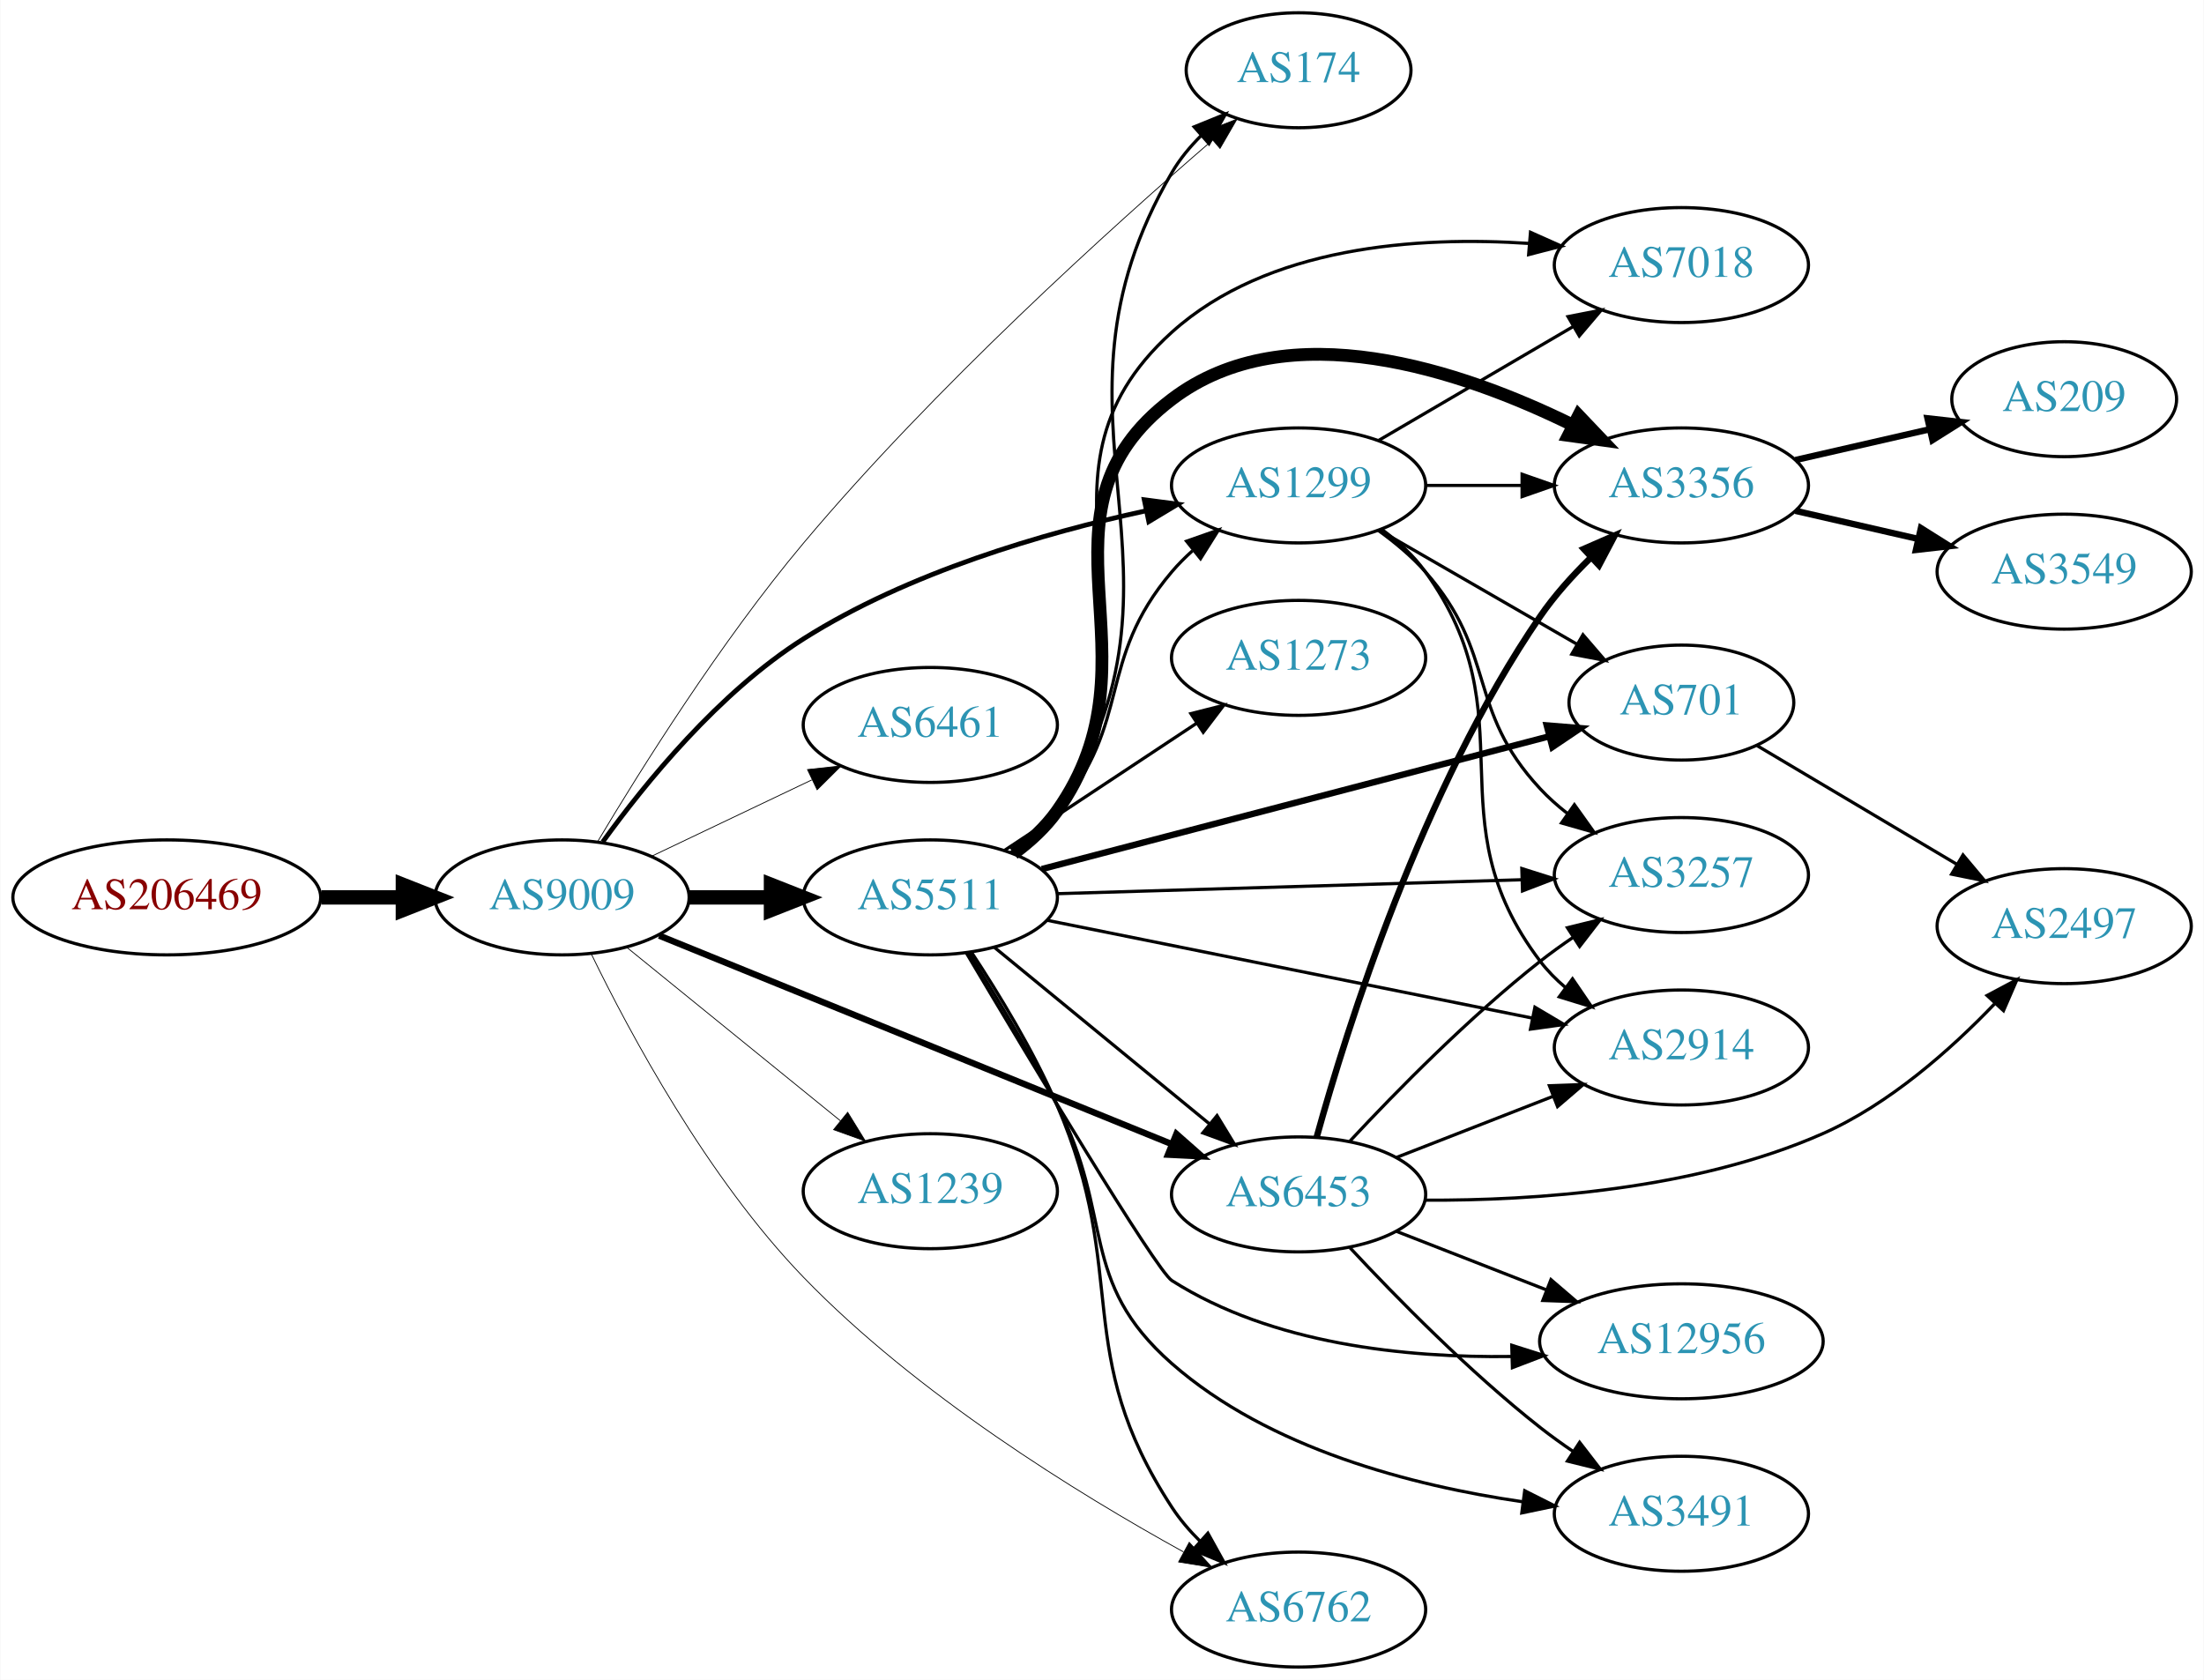
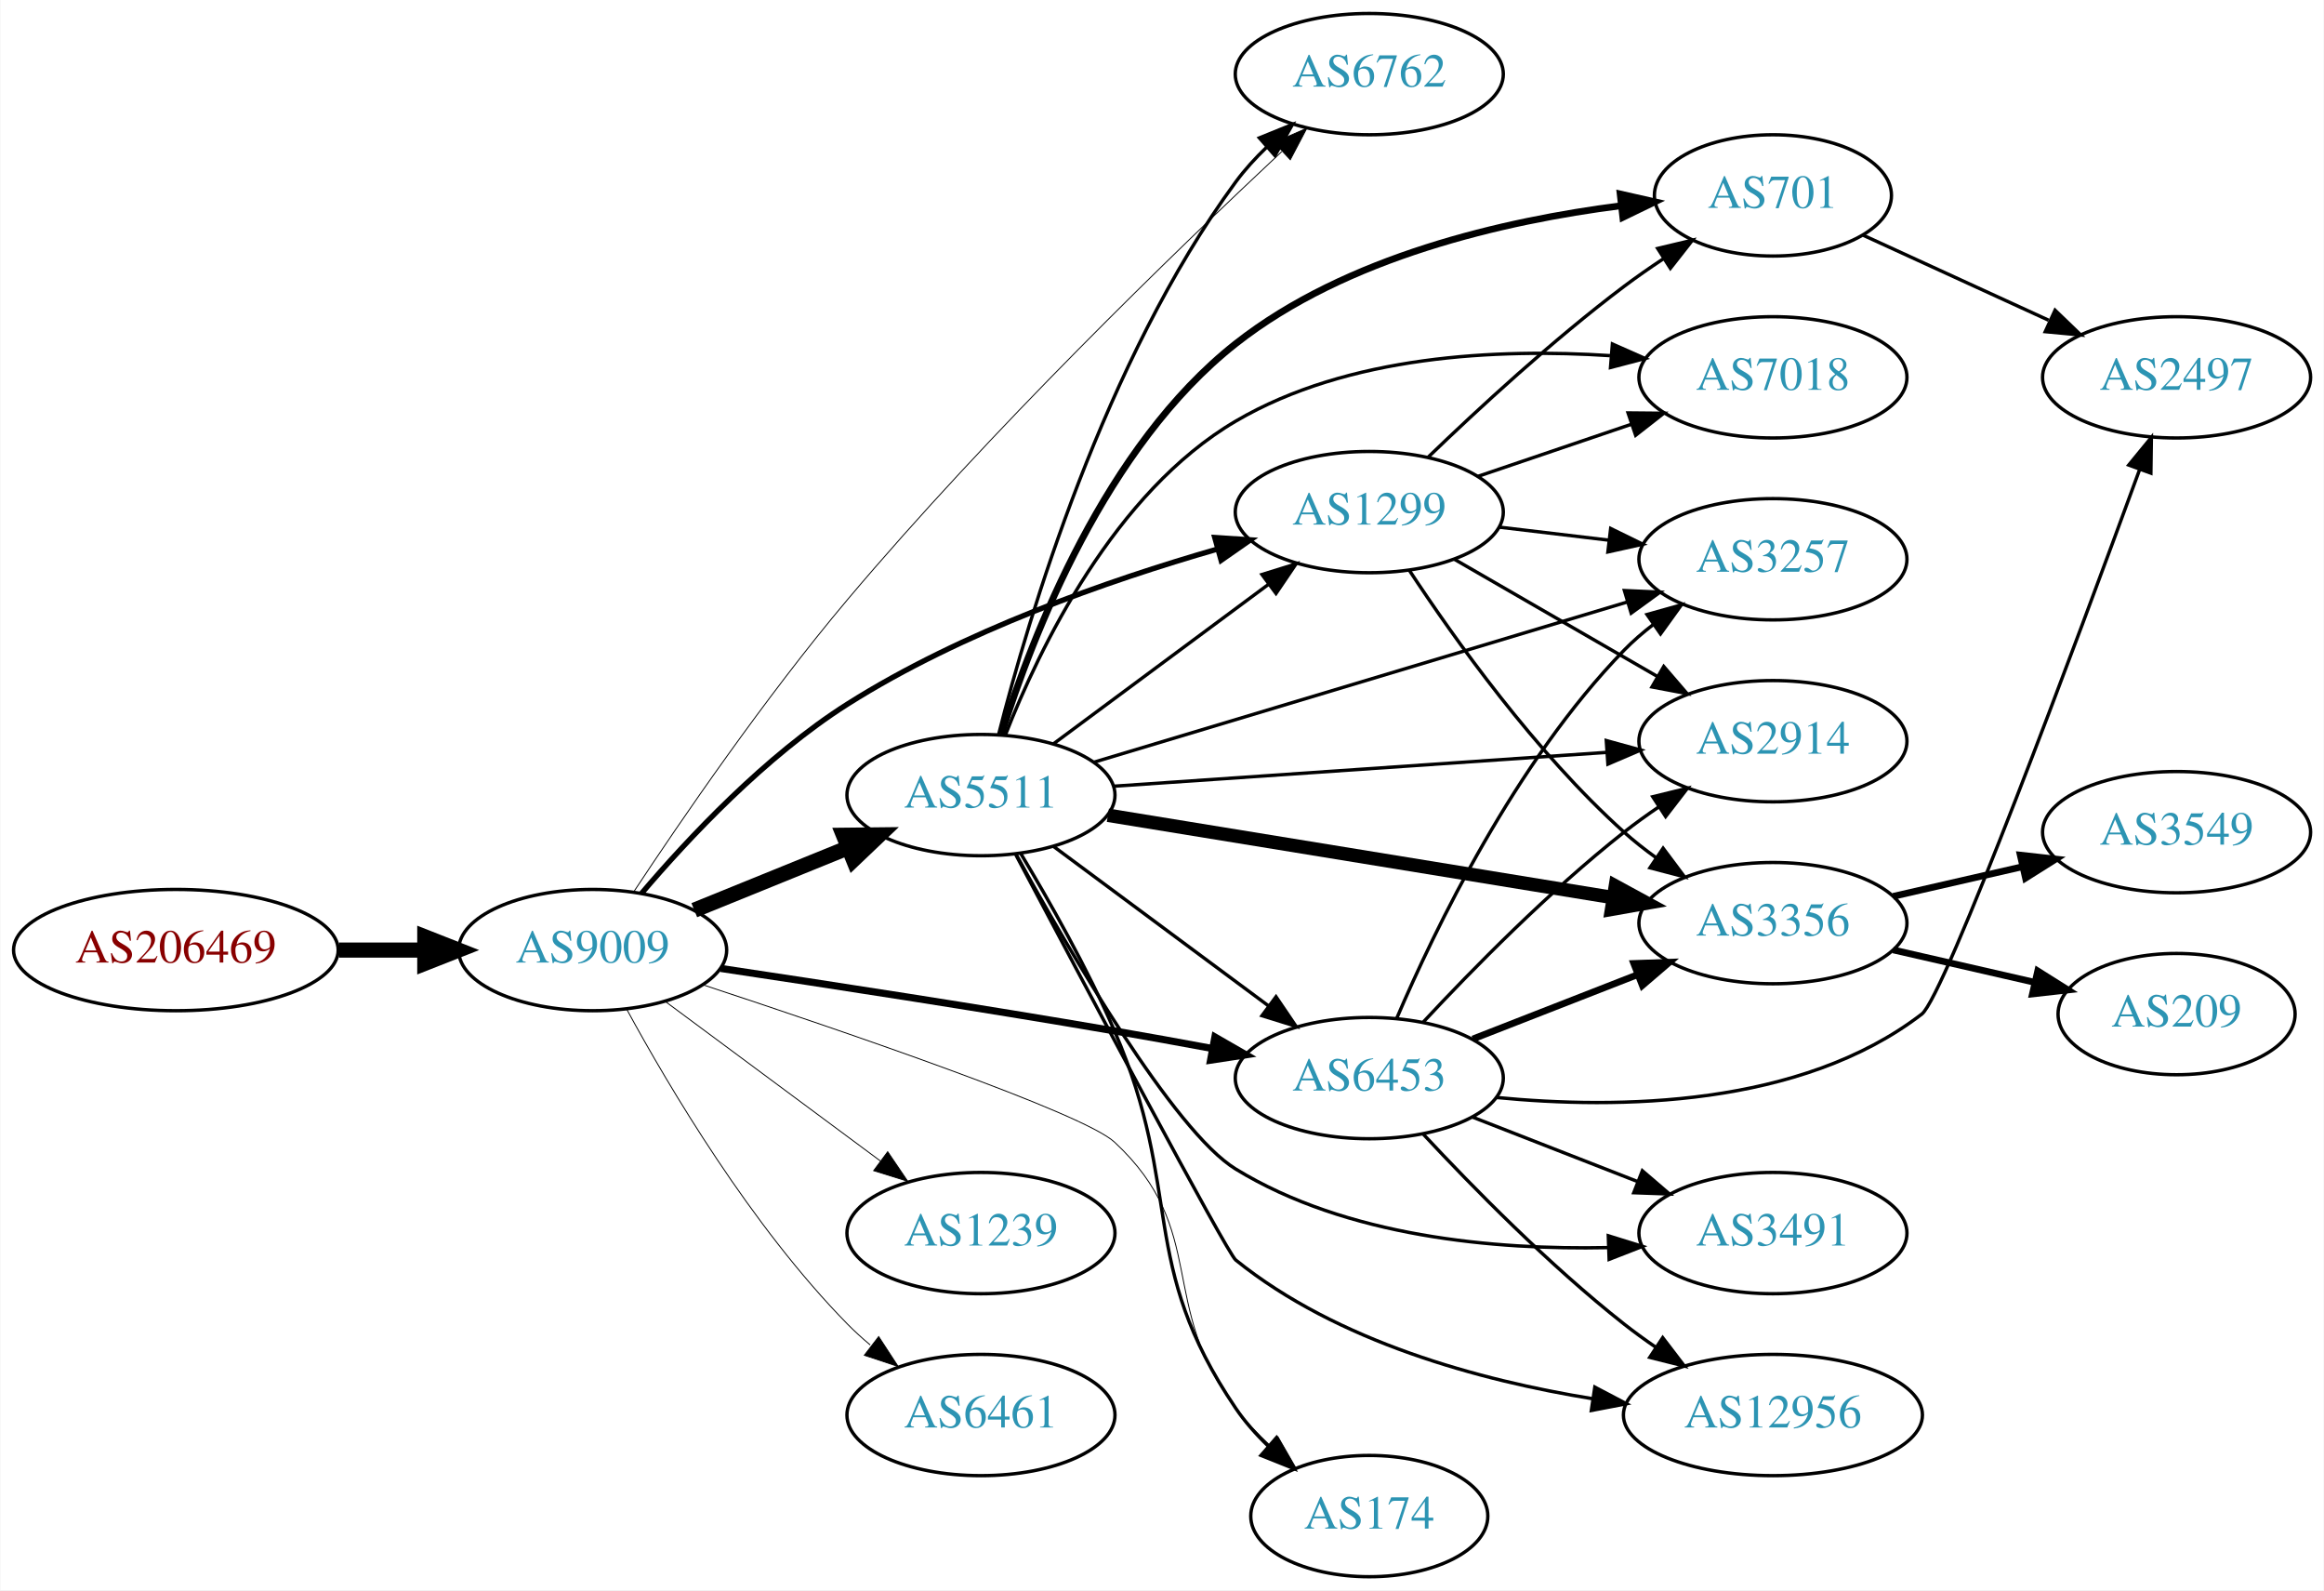
- <svg xmlns="http://www.w3.org/2000/svg" xmlns:xlink="http://www.w3.org/1999/xlink" width="690pt" height="526pt" viewBox="0.00 0.00 689.76 526.00">
-   <g id="graph0" class="graph" transform="scale(1 1) rotate(0) translate(4 522)">
-     <polygon fill="white" stroke="none" points="-4,4 -4,-522 685.755,-522 685.755,4 -4,4" />
+ <svg xmlns="http://www.w3.org/2000/svg" xmlns:xlink="http://www.w3.org/1999/xlink" width="690pt" height="472pt" viewBox="0.00 0.00 689.76 472.00">
+   <g id="graph0" class="graph" transform="scale(1 1) rotate(0) translate(4 468)">
+     <polygon fill="white" stroke="none" points="-4,4 -4,-468 685.755,-468 685.755,4 -4,4" />
    <g id="node1" class="node">
      <g id="a_node1">
        <a xlink:href="/asn/206469" xlink:title="AS206469 ~ Networked Creativity LLP [AT]">
-           <ellipse fill="#ffffff" stroke="black" cx="48.096" cy="-241" rx="48.192" ry="18" />
-           <text text-anchor="middle" x="48.096" y="-237.3" font-family="Times,serif" font-size="14.00" fill="#880000">AS206469</text>
+           <ellipse fill="#ffffff" stroke="black" cx="48.096" cy="-186" rx="48.192" ry="18" />
+           <text text-anchor="middle" x="48.096" y="-182.3" font-family="Times,serif" font-size="14.00" fill="#880000">AS206469</text>
        </a>
      </g>
    </g>
    <g id="node2" class="node">
      <g id="a_node2">
        <a xlink:href="/asn/9009" xlink:title="AS9009 ~ M247 Ltd [GB]">
-           <ellipse fill="#ffffff" stroke="black" cx="171.838" cy="-241" rx="39.794" ry="18" />
-           <text text-anchor="middle" x="171.838" y="-237.3" font-family="Times,serif" font-size="14.00" fill="#2c94b3">AS9009</text>
+           <ellipse fill="#ffffff" stroke="black" cx="171.838" cy="-186" rx="39.794" ry="18" />
+           <text text-anchor="middle" x="171.838" y="-182.3" font-family="Times,serif" font-size="14.00" fill="#2c94b3">AS9009</text>
        </a>
      </g>
    </g>
    <g id="edge1" class="edge">
-       <path fill="none" stroke="black" stroke-width="4.5" d="M96.513,-241C104.867,-241 113.577,-241 121.969,-241" />
-       <polygon fill="black" stroke="black" stroke-width="4.5" points="122.004,-244.938 132.004,-241 122.004,-237.063 122.004,-244.938" />
+       <path fill="none" stroke="black" stroke-width="4.5" d="M96.513,-186C104.867,-186 113.577,-186 121.969,-186" />
+       <polygon fill="black" stroke="black" stroke-width="4.5" points="122.004,-189.938 132.004,-186 122.004,-182.063 122.004,-189.938" />
    </g>
    <g id="node3" class="node">
      <g id="a_node3">
-         <a xlink:href="/asn/1299" xlink:title="AS1299 ~ Telia Carrier [EU]">
-           <ellipse fill="#ffffff" stroke="black" cx="402.424" cy="-370" rx="39.794" ry="18" />
-           <text text-anchor="middle" x="402.424" y="-366.3" font-family="Times,serif" font-size="14.00" fill="#2c94b3">AS1299</text>
+         <a xlink:href="/asn/6762" xlink:title="AS6762 ~ TELECOM ITALIA SPARKLE S.p.A. [IT]">
+           <ellipse fill="#ffffff" stroke="black" cx="402.424" cy="-446" rx="39.794" ry="18" />
+           <text text-anchor="middle" x="402.424" y="-442.3" font-family="Times,serif" font-size="14.00" fill="#2c94b3">AS6762</text>
        </a>
      </g>
    </g>
    <g id="edge2" class="edge">
-       <path fill="none" stroke="black" stroke-width="1.5" d="M184.563,-258.366C197.802,-276.703 220.983,-305.229 247.484,-322 280.25,-342.736 322.624,-355.085 354.617,-362.052" />
-       <polygon fill="black" stroke="black" stroke-width="1.5" points="354.111,-365.522 364.614,-364.129 355.535,-358.668 354.111,-365.522" />
+       <path fill="none" stroke="black" stroke-width="0.265" d="M183.958,-203.174C197.908,-224.305 222.982,-260.948 247.484,-290 289.774,-340.142 344.914,-393.494 376.421,-422.994" />
+       <polygon fill="black" stroke="black" stroke-width="0.265" points="374.198,-425.707 383.9,-429.964 378.971,-420.586 374.198,-425.707" />
    </g>
    <g id="node4" class="node">
      <g id="a_node4">
-         <a xlink:href="/asn/174" xlink:title="AS174 ~ Cogent Communications [US]">
-           <ellipse fill="#ffffff" stroke="black" cx="402.424" cy="-500" rx="35.194" ry="18" />
-           <text text-anchor="middle" x="402.424" y="-496.3" font-family="Times,serif" font-size="14.00" fill="#2c94b3">AS174</text>
+         <a xlink:href="/asn/1299" xlink:title="AS1299 ~ Telia Carrier [EU]">
+           <ellipse fill="#ffffff" stroke="black" cx="402.424" cy="-316" rx="39.794" ry="18" />
+           <text text-anchor="middle" x="402.424" y="-312.3" font-family="Times,serif" font-size="14.00" fill="#2c94b3">AS1299</text>
        </a>
      </g>
    </g>
    <g id="edge3" class="edge">
-       <path fill="none" stroke="black" stroke-width="0.25" d="M182.909,-258.346C196.352,-280.897 221.498,-321.056 247.484,-352 288.366,-400.68 343.545,-450.546 375.528,-478.17" />
-       <polygon fill="black" stroke="black" stroke-width="0.25" points="373.268,-480.843 383.136,-484.699 377.827,-475.531 373.268,-480.843" />
+       <path fill="none" stroke="black" stroke-width="1.588" d="M186.379,-202.859C200.236,-219.156 223.134,-243.583 247.484,-259 281.596,-280.597 325.096,-295.747 357.147,-304.971" />
+       <polygon fill="black" stroke="black" stroke-width="1.588" points="356.552,-308.439 367.125,-307.758 358.435,-301.697 356.552,-308.439" />
    </g>
    <g id="node5" class="node">
      <g id="a_node5">
-         <a xlink:href="/asn/6461" xlink:title="AS6461 ~ Zayo Bandwidth [US]">
-           <ellipse fill="#ffffff" stroke="black" cx="287.131" cy="-295" rx="39.794" ry="18" />
-           <text text-anchor="middle" x="287.131" y="-291.3" font-family="Times,serif" font-size="14.00" fill="#2c94b3">AS6461</text>
-         </a>
-       </g>
-     </g>
-     <g id="edge4" class="edge">
-       <path fill="none" stroke="black" stroke-width="0.25" d="M199.974,-253.934C214.968,-261.081 233.789,-270.052 250.013,-277.785" />
-       <polygon fill="black" stroke="black" stroke-width="0.25" points="248.683,-281.028 259.216,-282.171 251.695,-274.709 248.683,-281.028" />
-     </g>
-     <g id="node6" class="node">
-       <g id="a_node6">
        <a xlink:href="/asn/6453" xlink:title="AS6453 ~ TATA COMMUNICATIONS (AMERICA) INC [US]">
          <ellipse fill="#ffffff" stroke="black" cx="402.424" cy="-148" rx="39.794" ry="18" />
          <text text-anchor="middle" x="402.424" y="-144.3" font-family="Times,serif" font-size="14.00" fill="#2c94b3">AS6453</text>
        </a>
      </g>
    </g>
+     <g id="edge4" class="edge">
+       <path fill="none" stroke="black" stroke-width="2.118" d="M209.905,-180.548C241.118,-175.878 286.923,-168.842 326.777,-162 336.13,-160.394 346.123,-158.585 355.658,-156.813" />
+       <polygon fill="black" stroke="black" stroke-width="2.118" points="356.589,-160.2 365.773,-154.917 355.299,-153.32 356.589,-160.2" />
+     </g>
+     <g id="node6" class="node">
+       <g id="a_node6">
+         <a xlink:href="/asn/174" xlink:title="AS174 ~ Cogent Communications [US]">
+           <ellipse fill="#ffffff" stroke="black" cx="402.424" cy="-18" rx="35.194" ry="18" />
+           <text text-anchor="middle" x="402.424" y="-14.3" font-family="Times,serif" font-size="14.00" fill="#2c94b3">AS174</text>
+         </a>
+       </g>
+     </g>
    <g id="edge5" class="edge">
-       <path fill="none" stroke="black" stroke-width="2" d="M202.254,-229.032C243.145,-212.396 317.243,-182.249 362.621,-163.787" />
-       <polygon fill="black" stroke="black" stroke-width="2" points="364.177,-166.932 372.121,-159.922 361.539,-160.448 364.177,-166.932" />
+       <path fill="none" stroke="black" stroke-width="0.265" d="M204.772,-175.637C247.091,-161.683 317.515,-137.61 326.777,-129 355.038,-102.73 339.322,-80.637 362.777,-50 365.733,-46.14 369.236,-42.441 372.909,-39.018" />
+       <polygon fill="black" stroke="black" stroke-width="0.265" points="375.278,-41.597 380.562,-32.414 370.705,-36.297 375.278,-41.597" />
    </g>
    <g id="node7" class="node">
      <g id="a_node7">
        <a xlink:href="/asn/5511" xlink:title="AS5511 ~ Orange S.A. [FR]">
-           <ellipse fill="#ffffff" stroke="black" cx="287.131" cy="-241" rx="39.794" ry="18" />
-           <text text-anchor="middle" x="287.131" y="-237.3" font-family="Times,serif" font-size="14.00" fill="#2c94b3">AS5511</text>
+           <ellipse fill="#ffffff" stroke="black" cx="287.131" cy="-232" rx="39.794" ry="18" />
+           <text text-anchor="middle" x="287.131" y="-228.3" font-family="Times,serif" font-size="14.00" fill="#2c94b3">AS5511</text>
        </a>
      </g>
    </g>
    <g id="edge6" class="edge">
-       <path fill="none" stroke="black" stroke-width="4.5" d="M211.51,-241C219.713,-241 228.477,-241 237.009,-241" />
-       <polygon fill="black" stroke="black" stroke-width="4.5" points="237.248,-244.938 247.248,-241 237.248,-237.063 237.248,-244.938" />
+       <path fill="none" stroke="black" stroke-width="4.5" d="M202.014,-197.846C215.889,-203.48 232.667,-210.292 247.576,-216.346" />
+       <polygon fill="black" stroke="black" stroke-width="4.5" points="246.307,-220.08 257.054,-220.194 249.27,-212.784 246.307,-220.08" />
    </g>
    <g id="node8" class="node">
      <g id="a_node8">
        <a xlink:href="/asn/1239" xlink:title="AS1239 ~ Sprint [US]">
-           <ellipse fill="#ffffff" stroke="black" cx="287.131" cy="-149" rx="39.794" ry="18" />
-           <text text-anchor="middle" x="287.131" y="-145.3" font-family="Times,serif" font-size="14.00" fill="#2c94b3">AS1239</text>
+           <ellipse fill="#ffffff" stroke="black" cx="287.131" cy="-102" rx="39.794" ry="18" />
+           <text text-anchor="middle" x="287.131" y="-98.3" font-family="Times,serif" font-size="14.00" fill="#2c94b3">AS1239</text>
        </a>
      </g>
    </g>
    <g id="edge7" class="edge">
-       <path fill="none" stroke="black" stroke-width="0.25" d="M192.057,-225.393C210.448,-210.458 238.368,-187.786 259.018,-171.017" />
-       <polygon fill="black" stroke="black" stroke-width="0.25" points="261.262,-173.704 266.818,-164.683 256.849,-168.27 261.262,-173.704" />
+       <path fill="none" stroke="black" stroke-width="0.265" d="M193.354,-170.788C211.209,-157.55 237.282,-138.219 257.245,-123.417" />
+       <polygon fill="black" stroke="black" stroke-width="0.265" points="259.436,-126.15 265.384,-117.382 255.267,-120.527 259.436,-126.15" />
    </g>
    <g id="node9" class="node">
      <g id="a_node9">
-         <a xlink:href="/asn/6762" xlink:title="AS6762 ~ TELECOM ITALIA SPARKLE S.p.A. [IT]">
-           <ellipse fill="#ffffff" stroke="black" cx="402.424" cy="-18" rx="39.794" ry="18" />
-           <text text-anchor="middle" x="402.424" y="-14.3" font-family="Times,serif" font-size="14.00" fill="#2c94b3">AS6762</text>
+         <a xlink:href="/asn/6461" xlink:title="AS6461 ~ Zayo Bandwidth [US]">
+           <ellipse fill="#ffffff" stroke="black" cx="287.131" cy="-48" rx="39.794" ry="18" />
+           <text text-anchor="middle" x="287.131" y="-44.3" font-family="Times,serif" font-size="14.00" fill="#2c94b3">AS6461</text>
        </a>
      </g>
    </g>
    <g id="edge8" class="edge">
-       <path fill="none" stroke="black" stroke-width="0.25" d="M181.002,-223.283C193.01,-198.551 217.313,-153.212 247.484,-122 282.83,-85.435 333.033,-54.459 366.384,-36.059" />
-       <polygon fill="black" stroke="black" stroke-width="0.25" points="368.199,-39.056 375.317,-31.208 364.859,-32.904 368.199,-39.056" />
+       <path fill="none" stroke="black" stroke-width="0.265" d="M181.974,-168.402C194.579,-145.217 219.004,-103.992 247.484,-75 249.582,-72.865 251.868,-70.79 254.247,-68.799" />
+       <polygon fill="black" stroke="black" stroke-width="0.265" points="256.764,-71.278 262.55,-62.403 252.492,-65.733 256.764,-71.278" />
    </g>
    <g id="node10" class="node">
      <g id="a_node10">
-         <a xlink:href="/asn/3257" xlink:title="AS3257 ~ GTT [DE]">
+         <a xlink:href="/asn/2914" xlink:title="AS2914 ~ NTT America, Inc. [US]">
          <ellipse fill="#ffffff" stroke="black" cx="522.266" cy="-248" rx="39.794" ry="18" />
-           <text text-anchor="middle" x="522.266" y="-244.3" font-family="Times,serif" font-size="14.00" fill="#2c94b3">AS3257</text>
+           <text text-anchor="middle" x="522.266" y="-244.3" font-family="Times,serif" font-size="14.00" fill="#2c94b3">AS2914</text>
        </a>
      </g>
    </g>
    <g id="edge9" class="edge">
-       <path fill="none" stroke="black" d="M427.361,-355.929C432.602,-352.158 437.842,-347.783 442.07,-343 464.72,-317.38 454.773,-300.032 478.07,-275 480.631,-272.249 483.532,-269.667 486.59,-267.274" />
-       <polygon fill="black" stroke="black" points="488.77,-270.019 494.924,-261.394 484.735,-264.299 488.77,-270.019" />
+       <path fill="none" stroke="black" d="M427.555,-302.075C444.995,-292.012 468.768,-278.293 488.006,-267.192" />
+       <polygon fill="black" stroke="black" points="489.85,-270.17 496.762,-262.14 486.351,-264.107 489.85,-270.17" />
    </g>
    <g id="node11" class="node">
      <g id="a_node11">
-         <a xlink:href="/asn/7018" xlink:title="AS7018 ~ AT&amp;T Services, Inc. [US]">
-           <ellipse fill="#ffffff" stroke="black" cx="522.266" cy="-439" rx="39.794" ry="18" />
-           <text text-anchor="middle" x="522.266" y="-435.3" font-family="Times,serif" font-size="14.00" fill="#2c94b3">AS7018</text>
+         <a xlink:href="/asn/701" xlink:title="AS701 ~ UUNET [US]">
+           <ellipse fill="#ffffff" stroke="black" cx="522.266" cy="-410" rx="35.194" ry="18" />
+           <text text-anchor="middle" x="522.266" y="-406.3" font-family="Times,serif" font-size="14.00" fill="#2c94b3">AS701</text>
        </a>
      </g>
    </g>
    <g id="edge10" class="edge">
-       <path fill="none" stroke="black" d="M427.555,-384.13C445.111,-394.409 469.086,-408.447 488.391,-419.75" />
-       <polygon fill="black" stroke="black" points="486.769,-422.857 497.167,-424.889 490.306,-416.816 486.769,-422.857" />
+       <path fill="none" stroke="black" d="M419.901,-332.309C434.57,-346.449 456.92,-367.086 478.07,-383 481.747,-385.767 485.714,-388.524 489.701,-391.162" />
+       <polygon fill="black" stroke="black" points="488.046,-394.258 498.356,-396.701 491.82,-388.363 488.046,-394.258" />
    </g>
    <g id="node12" class="node">
      <g id="a_node12">
-         <a xlink:href="/asn/2914" xlink:title="AS2914 ~ NTT America, Inc. [US]">
-           <ellipse fill="#ffffff" stroke="black" cx="522.266" cy="-194" rx="39.794" ry="18" />
-           <text text-anchor="middle" x="522.266" y="-190.3" font-family="Times,serif" font-size="14.00" fill="#2c94b3">AS2914</text>
+         <a xlink:href="/asn/7018" xlink:title="AS7018 ~ AT&amp;T Services, Inc. [US]">
+           <ellipse fill="#ffffff" stroke="black" cx="522.266" cy="-356" rx="39.794" ry="18" />
+           <text text-anchor="middle" x="522.266" y="-352.3" font-family="Times,serif" font-size="14.00" fill="#2c94b3">AS7018</text>
        </a>
      </g>
    </g>
    <g id="edge11" class="edge">
-       <path fill="none" stroke="black" d="M428.484,-356.213C433.554,-352.479 438.436,-348.048 442.07,-343 475.1,-297.119 443.877,-266.021 478.07,-221 480.344,-218.007 483.053,-215.263 485.99,-212.769" />
-       <polygon fill="black" stroke="black" points="488.184,-215.5 494.157,-206.749 484.031,-209.865 488.184,-215.5" />
+       <path fill="none" stroke="black" d="M434.694,-326.614C448.678,-331.361 465.348,-337.019 480.31,-342.098" />
+       <polygon fill="black" stroke="black" points="479.256,-345.436 489.85,-345.336 481.506,-338.808 479.256,-345.436" />
    </g>
    <g id="node13" class="node">
      <g id="a_node13">
-         <a xlink:href="/asn/3356" xlink:title="AS3356 ~ Level 3 Parent, LLC [US]">
-           <ellipse fill="#ffffff" stroke="black" cx="522.266" cy="-370" rx="39.794" ry="18" />
-           <text text-anchor="middle" x="522.266" y="-366.3" font-family="Times,serif" font-size="14.00" fill="#2c94b3">AS3356</text>
+         <a xlink:href="/asn/3257" xlink:title="AS3257 ~ GTT [DE]">
+           <ellipse fill="#ffffff" stroke="black" cx="522.266" cy="-302" rx="39.794" ry="18" />
+           <text text-anchor="middle" x="522.266" y="-298.3" font-family="Times,serif" font-size="14.00" fill="#2c94b3">AS3257</text>
        </a>
      </g>
    </g>
    <g id="edge12" class="edge">
-       <path fill="none" stroke="black" d="M442.337,-370C451.89,-370 462.239,-370 472.202,-370" />
-       <polygon fill="black" stroke="black" points="472.395,-373.5 482.395,-370 472.395,-366.5 472.395,-373.5" />
+       <path fill="none" stroke="black" d="M441.034,-311.532C451.345,-310.307 462.662,-308.962 473.463,-307.679" />
+       <polygon fill="black" stroke="black" points="474.092,-311.129 483.609,-306.474 473.266,-304.178 474.092,-311.129" />
    </g>
    <g id="node14" class="node">
      <g id="a_node14">
-         <a xlink:href="/asn/701" xlink:title="AS701 ~ UUNET [US]">
-           <ellipse fill="#ffffff" stroke="black" cx="522.266" cy="-302" rx="35.194" ry="18" />
-           <text text-anchor="middle" x="522.266" y="-298.3" font-family="Times,serif" font-size="14.00" fill="#2c94b3">AS701</text>
+         <a xlink:href="/asn/3356" xlink:title="AS3356 ~ Level 3 Parent, LLC [US]">
+           <ellipse fill="#ffffff" stroke="black" cx="522.266" cy="-194" rx="39.794" ry="18" />
+           <text text-anchor="middle" x="522.266" y="-190.3" font-family="Times,serif" font-size="14.00" fill="#2c94b3">AS3356</text>
        </a>
      </g>
    </g>
    <g id="edge13" class="edge">
-       <path fill="none" stroke="black" d="M427.555,-356.075C445.46,-345.744 470.041,-331.559 489.536,-320.31" />
-       <polygon fill="black" stroke="black" points="491.456,-323.243 498.368,-315.213 487.958,-317.18 491.456,-323.243" />
-     </g>
-     <g id="edge17" class="edge">
+       <path fill="none" stroke="black" d="M414.289,-298.748C427.613,-278.5 451.696,-244.685 478.07,-221 481.021,-218.35 484.263,-215.8 487.605,-213.396" />
+       <polygon fill="black" stroke="black" points="489.659,-216.233 496.005,-207.749 485.753,-210.424 489.659,-216.233" />
+     </g>
+     <g id="edge15" class="edge">
      <path fill="none" stroke="black" d="M418.521,-164.712C432.987,-180.235 455.844,-203.519 478.07,-221 481.355,-223.583 484.899,-226.133 488.494,-228.573" />
      <polygon fill="black" stroke="black" points="486.588,-231.509 496.878,-234.033 490.408,-225.643 486.588,-231.509" />
    </g>
+     <g id="edge19" class="edge">
+       <path fill="none" stroke="black" d="M410.578,-165.772C421.839,-192.075 445.787,-241.824 478.07,-275 480.692,-277.694 483.633,-280.237 486.716,-282.606" />
+       <polygon fill="black" stroke="black" points="484.883,-285.595 495.085,-288.452 488.892,-279.856 484.883,-285.595" />
+     </g>
    <g id="edge16" class="edge">
-       <path fill="none" stroke="black" d="M433.161,-159.608C447.954,-165.382 466.032,-172.439 481.953,-178.654" />
-       <polygon fill="black" stroke="black" points="480.951,-182.02 491.539,-182.396 483.497,-175.499 480.951,-182.02" />
-     </g>
-     <g id="edge15" class="edge">
-       <path fill="none" stroke="black" stroke-width="2" d="M408.091,-165.925C417.499,-199.89 441.053,-275.045 478.07,-329 482.494,-335.448 488.074,-341.664 493.74,-347.223" />
-       <polygon fill="black" stroke="black" stroke-width="2" points="491.712,-350.115 501.421,-354.356 496.475,-344.986 491.712,-350.115" />
+       <path fill="none" stroke="black" stroke-width="2" d="M433.161,-159.608C447.954,-165.382 466.032,-172.439 481.953,-178.654" />
+       <polygon fill="black" stroke="black" stroke-width="2" points="480.951,-182.02 491.539,-182.396 483.497,-175.499 480.951,-182.02" />
    </g>
    <g id="node15" class="node">
      <g id="a_node15">
        <a xlink:href="/asn/2497" xlink:title="AS2497 ~ Internet Initiative Japan Inc. [JP]">
-           <ellipse fill="#ffffff" stroke="black" cx="642.109" cy="-232" rx="39.794" ry="18" />
-           <text text-anchor="middle" x="642.109" y="-228.3" font-family="Times,serif" font-size="14.00" fill="#2c94b3">AS2497</text>
+           <ellipse fill="#ffffff" stroke="black" cx="642.109" cy="-356" rx="39.794" ry="18" />
+           <text text-anchor="middle" x="642.109" y="-352.3" font-family="Times,serif" font-size="14.00" fill="#2c94b3">AS2497</text>
        </a>
      </g>
    </g>
    <g id="edge14" class="edge">
-       <path fill="none" stroke="black" d="M441.998,-146.191C476.137,-146.028 526.585,-149.372 566.463,-167 587.283,-176.203 606.543,-193.287 620.283,-207.63" />
-       <polygon fill="black" stroke="black" points="617.967,-210.28 627.324,-215.25 623.108,-205.53 617.967,-210.28" />
+       <path fill="none" stroke="black" d="M440.097,-142.256C476.005,-138.741 530.426,-139.3 566.463,-167 573.231,-172.203 612.451,-277.621 631.171,-328.709" />
+       <polygon fill="black" stroke="black" points="627.904,-329.967 634.625,-338.156 634.478,-327.562 627.904,-329.967" />
    </g>
    <g id="node16" class="node">
      <g id="a_node16">
-         <a xlink:href="/asn/12956" xlink:title="AS12956 ~ TELXIUS [ES]">
-           <ellipse fill="#ffffff" stroke="black" cx="522.266" cy="-102" rx="44.393" ry="18" />
-           <text text-anchor="middle" x="522.266" y="-98.3" font-family="Times,serif" font-size="14.00" fill="#2c94b3">AS12956</text>
-         </a>
-       </g>
-     </g>
-     <g id="edge18" class="edge">
-       <path fill="none" stroke="black" d="M433.161,-136.392C447.39,-130.838 464.656,-124.098 480.121,-118.061" />
-       <polygon fill="black" stroke="black" points="481.431,-121.307 489.474,-114.41 478.885,-114.786 481.431,-121.307" />
+         <a xlink:href="/asn/3491" xlink:title="AS3491 ~ PCCW Global, Inc. [US]">
+           <ellipse fill="#ffffff" stroke="black" cx="522.266" cy="-102" rx="39.794" ry="18" />
+           <text text-anchor="middle" x="522.266" y="-98.3" font-family="Times,serif" font-size="14.00" fill="#2c94b3">AS3491</text>
+         </a>
+       </g>
+     </g>
+     <g id="edge17" class="edge">
+       <path fill="none" stroke="black" d="M433.161,-136.392C447.954,-130.618 466.032,-123.561 481.953,-117.346" />
+       <polygon fill="black" stroke="black" points="483.497,-120.501 491.539,-113.604 480.951,-113.98 483.497,-120.501" />
    </g>
    <g id="node17" class="node">
      <g id="a_node17">
-         <a xlink:href="/asn/3491" xlink:title="AS3491 ~ PCCW Global, Inc. [US]">
-           <ellipse fill="#ffffff" stroke="black" cx="522.266" cy="-48" rx="39.794" ry="18" />
-           <text text-anchor="middle" x="522.266" y="-44.3" font-family="Times,serif" font-size="14.00" fill="#2c94b3">AS3491</text>
-         </a>
-       </g>
-     </g>
-     <g id="edge19" class="edge">
-       <path fill="none" stroke="black" d="M418.521,-131.288C432.987,-115.765 455.844,-92.481 478.07,-75 481.355,-72.417 484.899,-69.867 488.494,-67.427" />
-       <polygon fill="black" stroke="black" points="490.408,-70.357 496.878,-61.968 486.588,-64.491 490.408,-70.357" />
-     </g>
-     <g id="edge31" class="edge">
-       <path fill="none" stroke="black" d="M312.205,-254.951C317.442,-258.728 322.644,-263.135 326.777,-268 350.717,-296.178 338.838,-314.822 362.777,-343 364.715,-345.281 366.887,-347.461 369.188,-349.522" />
-       <polygon fill="black" stroke="black" points="367.354,-352.536 377.349,-356.049 371.726,-347.07 367.354,-352.536" />
+         <a xlink:href="/asn/12956" xlink:title="AS12956 ~ TELXIUS [ES]">
+           <ellipse fill="#ffffff" stroke="black" cx="522.266" cy="-48" rx="44.393" ry="18" />
+           <text text-anchor="middle" x="522.266" y="-44.3" font-family="Times,serif" font-size="14.00" fill="#2c94b3">AS12956</text>
+         </a>
+       </g>
+     </g>
+     <g id="edge18" class="edge">
+       <path fill="none" stroke="black" d="M418.521,-131.288C432.987,-115.765 455.844,-92.481 478.07,-75 481.025,-72.677 484.189,-70.38 487.411,-68.166" />
+       <polygon fill="black" stroke="black" points="489.542,-70.954 495.975,-62.536 485.696,-65.105 489.542,-70.954" />
+     </g>
+     <g id="edge22" class="edge">
+       <path fill="none" stroke="black" d="M292.372,-249.995C301.127,-284.423 323.721,-360.905 362.777,-414 365.463,-417.651 368.653,-421.14 372.033,-424.382" />
+       <polygon fill="black" stroke="black" points="369.79,-427.07 379.608,-431.051 374.415,-421.816 369.79,-427.07" />
+     </g>
+     <g id="edge30" class="edge">
+       <path fill="none" stroke="black" d="M308.647,-247.212C326.502,-260.45 352.575,-279.781 372.538,-294.583" />
+       <polygon fill="black" stroke="black" points="370.56,-297.473 380.677,-300.618 374.729,-291.85 370.56,-297.473" />
+     </g>
+     <g id="edge27" class="edge">
+       <path fill="none" stroke="black" d="M308.647,-216.788C326.502,-203.55 352.575,-184.219 372.538,-169.417" />
+       <polygon fill="black" stroke="black" points="374.729,-172.15 380.677,-163.382 370.56,-166.527 374.729,-172.15" />
+     </g>
+     <g id="edge26" class="edge">
+       <path fill="none" stroke="black" d="M298.954,-214.64C307.301,-200.758 318.741,-180.606 326.777,-162 347.51,-114 333.466,-93.298 362.777,-50 365.503,-45.974 368.877,-42.182 372.487,-38.715" />
+       <polygon fill="black" stroke="black" points="374.86,-41.289 380.097,-32.079 370.26,-36.013 374.86,-41.289" />
+     </g>
+     <g id="edge21" class="edge">
+       <path fill="none" stroke="black" d="M326.367,-234.624C366.431,-237.374 429.47,-241.7 472.951,-244.684" />
+       <polygon fill="black" stroke="black" points="472.793,-248.181 483.009,-245.374 473.272,-241.198 472.793,-248.181" />
+     </g>
+     <g id="edge25" class="edge">
+       <path fill="none" stroke="black" stroke-width="2" d="M293.237,-250.174C302.319,-279.123 324.061,-335.535 362.777,-366 395.623,-391.845 442.716,-402.52 477.029,-406.923" />
+       <polygon fill="black" stroke="black" stroke-width="2" points="476.903,-410.431 487.237,-408.098 477.703,-403.477 476.903,-410.431" />
+     </g>
+     <g id="edge28" class="edge">
+       <path fill="none" stroke="black" d="M294.427,-249.95C304.463,-275.57 326.717,-321.857 362.777,-343 396.195,-362.594 440.593,-364.614 473.895,-362.439" />
+       <polygon fill="black" stroke="black" points="474.603,-365.893 484.289,-361.602 474.041,-358.916 474.603,-365.893" />
    </g>
    <g id="edge23" class="edge">
-       <path fill="none" stroke="black" d="M313.607,-254.504C318.654,-258.254 323.423,-262.762 326.777,-268 375.48,-344.061 317.224,-390.012 362.777,-468 365.23,-472.198 368.449,-476.087 371.986,-479.601" />
-       <polygon fill="black" stroke="black" points="369.73,-482.278 379.544,-486.269 374.36,-477.029 369.73,-482.278" />
-     </g>
-     <g id="edge25" class="edge">
-       <path fill="none" stroke="black" d="M307.094,-225.434C325.556,-210.278 353.793,-187.1 374.563,-170.05" />
-       <polygon fill="black" stroke="black" points="376.891,-172.667 382.399,-163.617 372.449,-167.257 376.891,-172.667" />
+       <path fill="none" stroke="black" d="M320.547,-241.733C361.927,-254.158 433.601,-275.678 479.165,-289.359" />
+       <polygon fill="black" stroke="black" points="478.166,-292.713 488.75,-292.237 480.179,-286.009 478.166,-292.713" />
+     </g>
+     <g id="edge20" class="edge">
+       <path fill="none" stroke="black" stroke-width="4" d="M324.815,-226.021C365.382,-219.409 430.819,-208.743 474.905,-201.557" />
+       <polygon fill="black" stroke="black" stroke-width="4" points="475.49,-205.008 484.796,-199.944 474.364,-198.099 475.49,-205.008" />
    </g>
    <g id="edge24" class="edge">
-       <path fill="none" stroke="black" d="M300.081,-223.724C308.465,-210.989 319.443,-192.997 326.777,-176 349.851,-122.525 330.921,-98.756 362.777,-50 365.257,-46.206 368.324,-42.632 371.639,-39.346" />
-       <polygon fill="black" stroke="black" points="374.027,-41.906 379.158,-32.637 369.366,-36.683 374.027,-41.906" />
-     </g>
-     <g id="edge28" class="edge">
-       <path fill="none" stroke="black" d="M326.89,-242.164C366.807,-243.362 429.125,-245.233 472.396,-246.533" />
-       <polygon fill="black" stroke="black" points="472.314,-250.032 482.414,-246.833 472.524,-243.035 472.314,-250.032" />
-     </g>
-     <g id="edge32" class="edge">
-       <path fill="none" stroke="black" d="M313.385,-254.651C318.445,-258.392 323.274,-262.86 326.777,-268 365.391,-324.652 311.848,-372.101 362.777,-418 392.709,-444.975 439.659,-448.11 474.701,-445.768" />
-       <polygon fill="black" stroke="black" points="475.029,-449.253 484.702,-444.932 474.446,-442.277 475.029,-449.253" />
+       <path fill="none" stroke="black" d="M297.69,-214.169C313.297,-185.76 344.354,-132.271 362.777,-121 395.734,-100.838 439.798,-97.001 473.098,-97.687" />
+       <polygon fill="black" stroke="black" points="473.386,-101.2 483.504,-98.054 473.633,-94.204 473.386,-101.2" />
    </g>
    <g id="edge29" class="edge">
-       <path fill="none" stroke="black" d="M323.539,-233.862C364.192,-225.666 430.988,-212.2 475.541,-203.218" />
-       <polygon fill="black" stroke="black" points="476.414,-206.613 485.525,-201.205 475.03,-199.751 476.414,-206.613" />
-     </g>
-     <g id="edge22" class="edge">
-       <path fill="none" stroke="black" stroke-width="4" d="M313.247,-254.747C318.313,-258.484 323.181,-262.925 326.777,-268 361.196,-316.564 315.367,-361.009 362.777,-397 399.05,-424.536 453.466,-406.005 488.164,-388.942" />
-       <polygon fill="black" stroke="black" stroke-width="4" points="490.095,-391.885 497.396,-384.208 486.901,-385.657 490.095,-391.885" />
-     </g>
-     <g id="edge26" class="edge">
-       <path fill="none" stroke="black" stroke-width="2" d="M322.031,-249.87C364.181,-260.898 436.04,-279.701 480.965,-291.455" />
-       <polygon fill="black" stroke="black" stroke-width="2" points="480.111,-294.849 490.671,-293.995 481.883,-288.077 480.111,-294.849" />
-     </g>
-     <g id="edge27" class="edge">
-       <path fill="none" stroke="black" d="M298.411,-223.605C317.686,-191.115 357.771,-124.186 362.777,-121 394.104,-101.061 436.059,-96.79 468.933,-97.247" />
-       <polygon fill="black" stroke="black" points="469.164,-100.755 479.262,-97.548 469.368,-93.758 469.164,-100.755" />
+       <path fill="none" stroke="black" d="M297.339,-214.563C316.716,-177.923 360.147,-96.121 362.777,-94 392.891,-69.712 435.332,-58.248 468.717,-52.837" />
+       <polygon fill="black" stroke="black" points="469.386,-56.276 478.764,-51.345 468.358,-49.352 469.386,-56.276" />
    </g>
    <g id="edge33" class="edge">
-       <path fill="none" stroke="black" d="M299.202,-223.662C307.259,-210.747 318.213,-192.559 326.777,-176 344.876,-141.008 333.171,-120.989 362.777,-95 393.172,-68.319 438.13,-56.77 472.407,-51.779" />
-       <polygon fill="black" stroke="black" points="473.214,-55.203 482.674,-50.431 472.303,-48.263 473.214,-55.203" />
-     </g>
-     <g id="node20" class="node">
-       <g id="a_node20">
-         <a xlink:href="/asn/1273" xlink:title="AS1273 ~ Vodafone Group PLC [EU]">
-           <ellipse fill="#ffffff" stroke="black" cx="402.424" cy="-316" rx="39.794" ry="18" />
-           <text text-anchor="middle" x="402.424" y="-312.3" font-family="Times,serif" font-size="14.00" fill="#2c94b3">AS1273</text>
-         </a>
-       </g>
-     </g>
-     <g id="edge30" class="edge">
-       <path fill="none" stroke="black" d="M310.244,-255.639C327.443,-267.025 351.512,-282.958 370.601,-295.595" />
-       <polygon fill="black" stroke="black" points="368.709,-298.54 378.979,-301.142 372.573,-292.703 368.709,-298.54" />
+       <path fill="none" stroke="black" d="M549.127,-398.149C565.248,-390.762 586.25,-381.138 604.116,-372.952" />
+       <polygon fill="black" stroke="black" points="606.034,-375.923 613.667,-368.575 603.118,-369.559 606.034,-375.923" />
    </g>
    <g id="node18" class="node">
      <g id="a_node18">
-         <a xlink:href="/asn/3549" xlink:title="AS3549 ~ Level 3 Parent, LLC [US]">
-           <ellipse fill="#ffffff" stroke="black" cx="642.109" cy="-343" rx="39.794" ry="18" />
-           <text text-anchor="middle" x="642.109" y="-339.3" font-family="Times,serif" font-size="14.00" fill="#2c94b3">AS3549</text>
-         </a>
-       </g>
-     </g>
-     <g id="edge20" class="edge">
-       <path fill="none" stroke="black" stroke-width="2" d="M557.986,-362.045C569.986,-359.296 583.606,-356.175 596.299,-353.267" />
-       <polygon fill="black" stroke="black" stroke-width="2" points="597.265,-356.636 606.231,-350.991 595.702,-349.813 597.265,-356.636" />
+         <a xlink:href="/asn/209" xlink:title="AS209 ~ CenturyLink Communications, LLC [US]">
+           <ellipse fill="#ffffff" stroke="black" cx="642.109" cy="-167" rx="35.194" ry="18" />
+           <text text-anchor="middle" x="642.109" y="-163.3" font-family="Times,serif" font-size="14.00" fill="#2c94b3">AS209</text>
+         </a>
+       </g>
+     </g>
+     <g id="edge31" class="edge">
+       <path fill="none" stroke="black" stroke-width="2" d="M557.986,-186.045C571.078,-183.045 586.1,-179.604 599.741,-176.478" />
+       <polygon fill="black" stroke="black" stroke-width="2" points="600.883,-179.807 609.848,-174.162 599.319,-172.984 600.883,-179.807" />
    </g>
    <g id="node19" class="node">
      <g id="a_node19">
-         <a xlink:href="/asn/209" xlink:title="AS209 ~ CenturyLink Communications, LLC [US]">
-           <ellipse fill="#ffffff" stroke="black" cx="642.109" cy="-397" rx="35.194" ry="18" />
-           <text text-anchor="middle" x="642.109" y="-393.3" font-family="Times,serif" font-size="14.00" fill="#2c94b3">AS209</text>
-         </a>
-       </g>
-     </g>
-     <g id="edge21" class="edge">
-       <path fill="none" stroke="black" stroke-width="2" d="M557.986,-377.955C571.078,-380.955 586.1,-384.396 599.741,-387.522" />
-       <polygon fill="black" stroke="black" stroke-width="2" points="599.319,-391.016 609.848,-389.838 600.883,-384.193 599.319,-391.016" />
-     </g>
-     <g id="edge34" class="edge">
-       <path fill="none" stroke="black" d="M545.988,-288.503C563.735,-277.961 588.638,-263.169 608.511,-251.364" />
-       <polygon fill="black" stroke="black" points="610.434,-254.292 617.244,-246.176 606.859,-248.274 610.434,-254.292" />
+         <a xlink:href="/asn/3549" xlink:title="AS3549 ~ Level 3 Parent, LLC [US]">
+           <ellipse fill="#ffffff" stroke="black" cx="642.109" cy="-221" rx="39.794" ry="18" />
+           <text text-anchor="middle" x="642.109" y="-217.3" font-family="Times,serif" font-size="14.00" fill="#2c94b3">AS3549</text>
+         </a>
+       </g>
+     </g>
+     <g id="edge32" class="edge">
+       <path fill="none" stroke="black" stroke-width="2" d="M557.986,-201.955C569.986,-204.704 583.606,-207.825 596.299,-210.733" />
+       <polygon fill="black" stroke="black" stroke-width="2" points="595.702,-214.187 606.231,-213.009 597.265,-207.364 595.702,-214.187" />
    </g>
  </g>
</svg>
